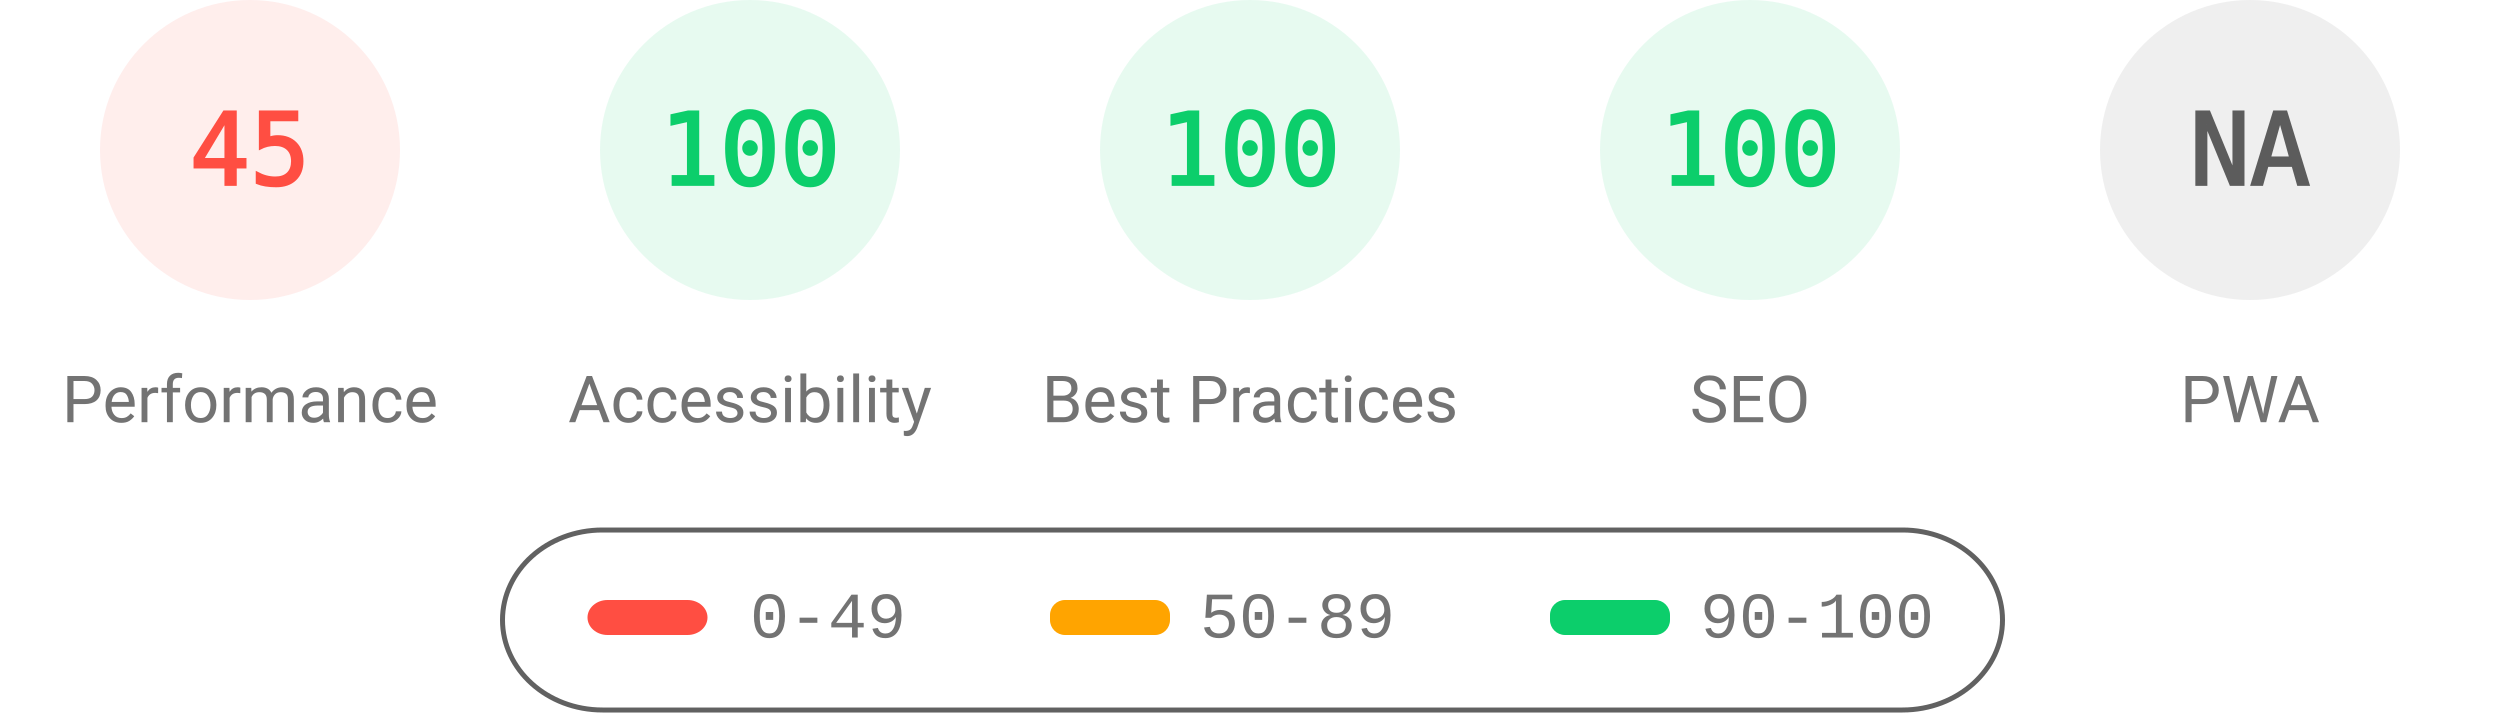
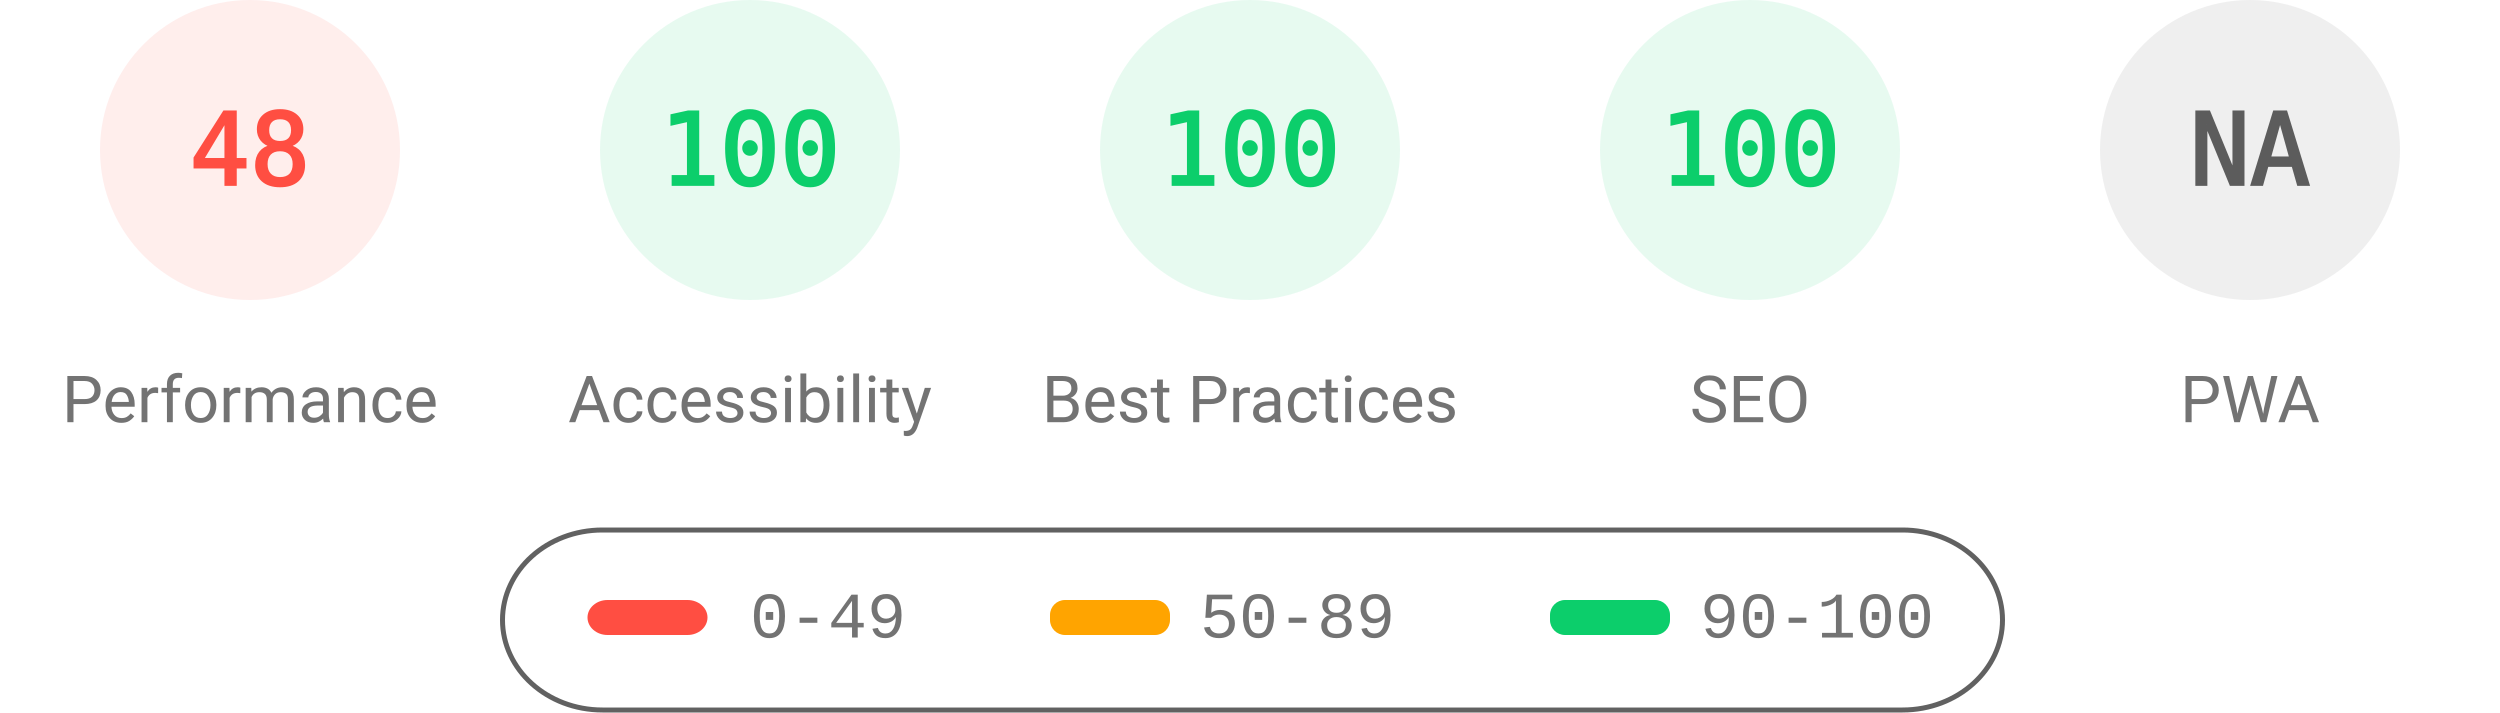
<svg xmlns="http://www.w3.org/2000/svg" fill="none" width="1000" height="285">
  <style>.gauge-base{opacity:.1}.gauge-arc{fill:none;animation-delay:250ms;stroke-linecap:round;transform:rotate(-90deg);transform-origin:100px 60px;animation:load-gauge 1s ease forwards}.guage-text{font-size:40px;font-family:monospace;text-align:center}.guage-red{color:#ff4e42;fill:#ff4e42;stroke:#ff4e42}.guage-orange{color:#ffa400;fill:#ffa400;stroke:#ffa400}.guage-green{color:#0cce6b;fill:#0cce6b;stroke:#0cce6b}.guage-undefined{color:#5c5c5c;fill:#5c5c5c;stroke:#5c5c5c}.guage-title{color:#737373;fill:#737373;stroke:none;font-size:26px;line-height:26px;font-family:Roboto,Halvetica,Arial,sans-serif}@keyframes load-gauge{from{stroke-dasharray:0 352.858}}</style>
  <svg class="guage-div guage-perf guage-red" viewBox="0 0 200 200" width="200" height="200">
    <circle class="gauge-base" r="56" cx="100" cy="60" stroke-width="8" />
-     <circle class="gauge-arc guage-arc-1" r="56" cx="100" cy="60" stroke-width="8" style="stroke-dasharray:158.336,351.858" />
-     <text class="guage-text" x="100" y="60" alignment-baseline="central" dominant-baseline="central" text-anchor="middle">45</text>
+     <circle class="gauge-arc guage-arc-1" r="56" cx="100" cy="60" stroke-width="8" style="stroke-dasharray:168.892,351.858" />
+     <text class="guage-text" x="100" y="60" alignment-baseline="central" dominant-baseline="central" text-anchor="middle">48</text>
    <text class="guage-title" x="100" y="160" alignment-baseline="central" dominant-baseline="central" text-anchor="middle">Performance</text>
  </svg>
  <svg class="guage-div guage-acc guage-green" viewBox="0 0 200 200" width="200" height="200" x="200">
    <circle class="gauge-base" r="56" cx="100" cy="60" stroke-width="8" />
    <circle class="gauge-arc guage-arc-2" r="56" cx="100" cy="60" stroke-width="8" style="stroke-dasharray:351.858,351.858" />
    <text class="guage-text" x="100" y="60" alignment-baseline="central" dominant-baseline="central" text-anchor="middle">100</text>
    <text class="guage-title" x="100" y="160" alignment-baseline="central" dominant-baseline="central" text-anchor="middle">Accessibility</text>
  </svg>
  <svg class="guage-div guage-best guage-green" viewBox="0 0 200 200" width="200" height="200" x="400">
    <circle class="gauge-base" r="56" cx="100" cy="60" stroke-width="8" />
    <circle class="gauge-arc guage-arc-3" r="56" cx="100" cy="60" stroke-width="8" style="stroke-dasharray:351.858,351.858" />
    <text class="guage-text" x="100" y="60" alignment-baseline="central" dominant-baseline="central" text-anchor="middle">100</text>
    <text class="guage-title" x="100" y="160" alignment-baseline="central" dominant-baseline="central" text-anchor="middle">Best Practices</text>
  </svg>
  <svg class="guage-div guage-seo guage-green" viewBox="0 0 200 200" width="200" height="200" x="600">
    <circle class="gauge-base" r="56" cx="100" cy="60" stroke-width="8" />
    <circle class="gauge-arc guage-arc-4" r="56" cx="100" cy="60" stroke-width="8" style="stroke-dasharray:351.858,351.858" />
    <text class="guage-text" x="100" y="60" alignment-baseline="central" dominant-baseline="central" text-anchor="middle">100</text>
    <text class="guage-title" x="100" y="160" alignment-baseline="central" dominant-baseline="central" text-anchor="middle">SEO</text>
  </svg>
  <svg class="guage-div guage-pwa guage-undefined" viewBox="0 0 200 200" width="200" height="200" x="800">
    <circle class="gauge-base" r="56" cx="100" cy="60" stroke-width="8" />
    <circle class="gauge-arc guage-arc-4" r="56" cx="100" cy="60" stroke-width="8" style="stroke-dasharray:351.858,351.858" />
    <text class="guage-text" x="100" y="60" alignment-baseline="central" dominant-baseline="central" text-anchor="middle">NA</text>
    <text class="guage-title" x="100" y="160" alignment-baseline="central" dominant-baseline="central" text-anchor="middle">PWA</text>
  </svg>
  <svg width="604" height="76" x="200" y="210">
    <path fill="none" id="canvas_background" d="M-1-1h604v80H-1z" />
    <rect fill-opacity="0" stroke="#616161" stroke-width="2" rx="40" id="svg_2" height="72" width="600" y="2" x="1" fill="#000" />
    <rect stroke="#000" rx="8" id="svg_3" height="14" width="48" y="30" x="35" stroke-opacity="null" stroke-width="0" fill="#ff4e42" />
    <rect stroke="#000" rx="6" id="svg_4" height="14" width="48" y="30" x="220" stroke-opacity="null" stroke-width="0" fill="#ffa400" />
    <rect stroke="#000" rx="6" id="svg_5" height="14" width="48" y="30" x="420" stroke-opacity="null" stroke-width="0" fill="#0cce6b" />
    <text xml:space="preserve" text-anchor="start" font-family="'Courier New', Courier, monospace" font-size="26" id="svg_6" y="45" x="100" stroke-opacity="null" stroke-width="0" stroke="#000" fill="#737373">0-49</text>
    <text xml:space="preserve" text-anchor="start" font-family="'Courier New', Courier, monospace" font-size="26" id="svg_7" y="45" x="280" stroke-opacity="null" stroke-width="0" stroke="#000" fill="#737373">50-89</text>
    <text xml:space="preserve" text-anchor="start" font-family="'Courier New', Courier, monospace" font-size="26" id="svg_8" y="45" x="480" stroke-opacity="null" stroke-width="0" stroke="#000" fill="#737373">90-100</text>
  </svg>
</svg>
